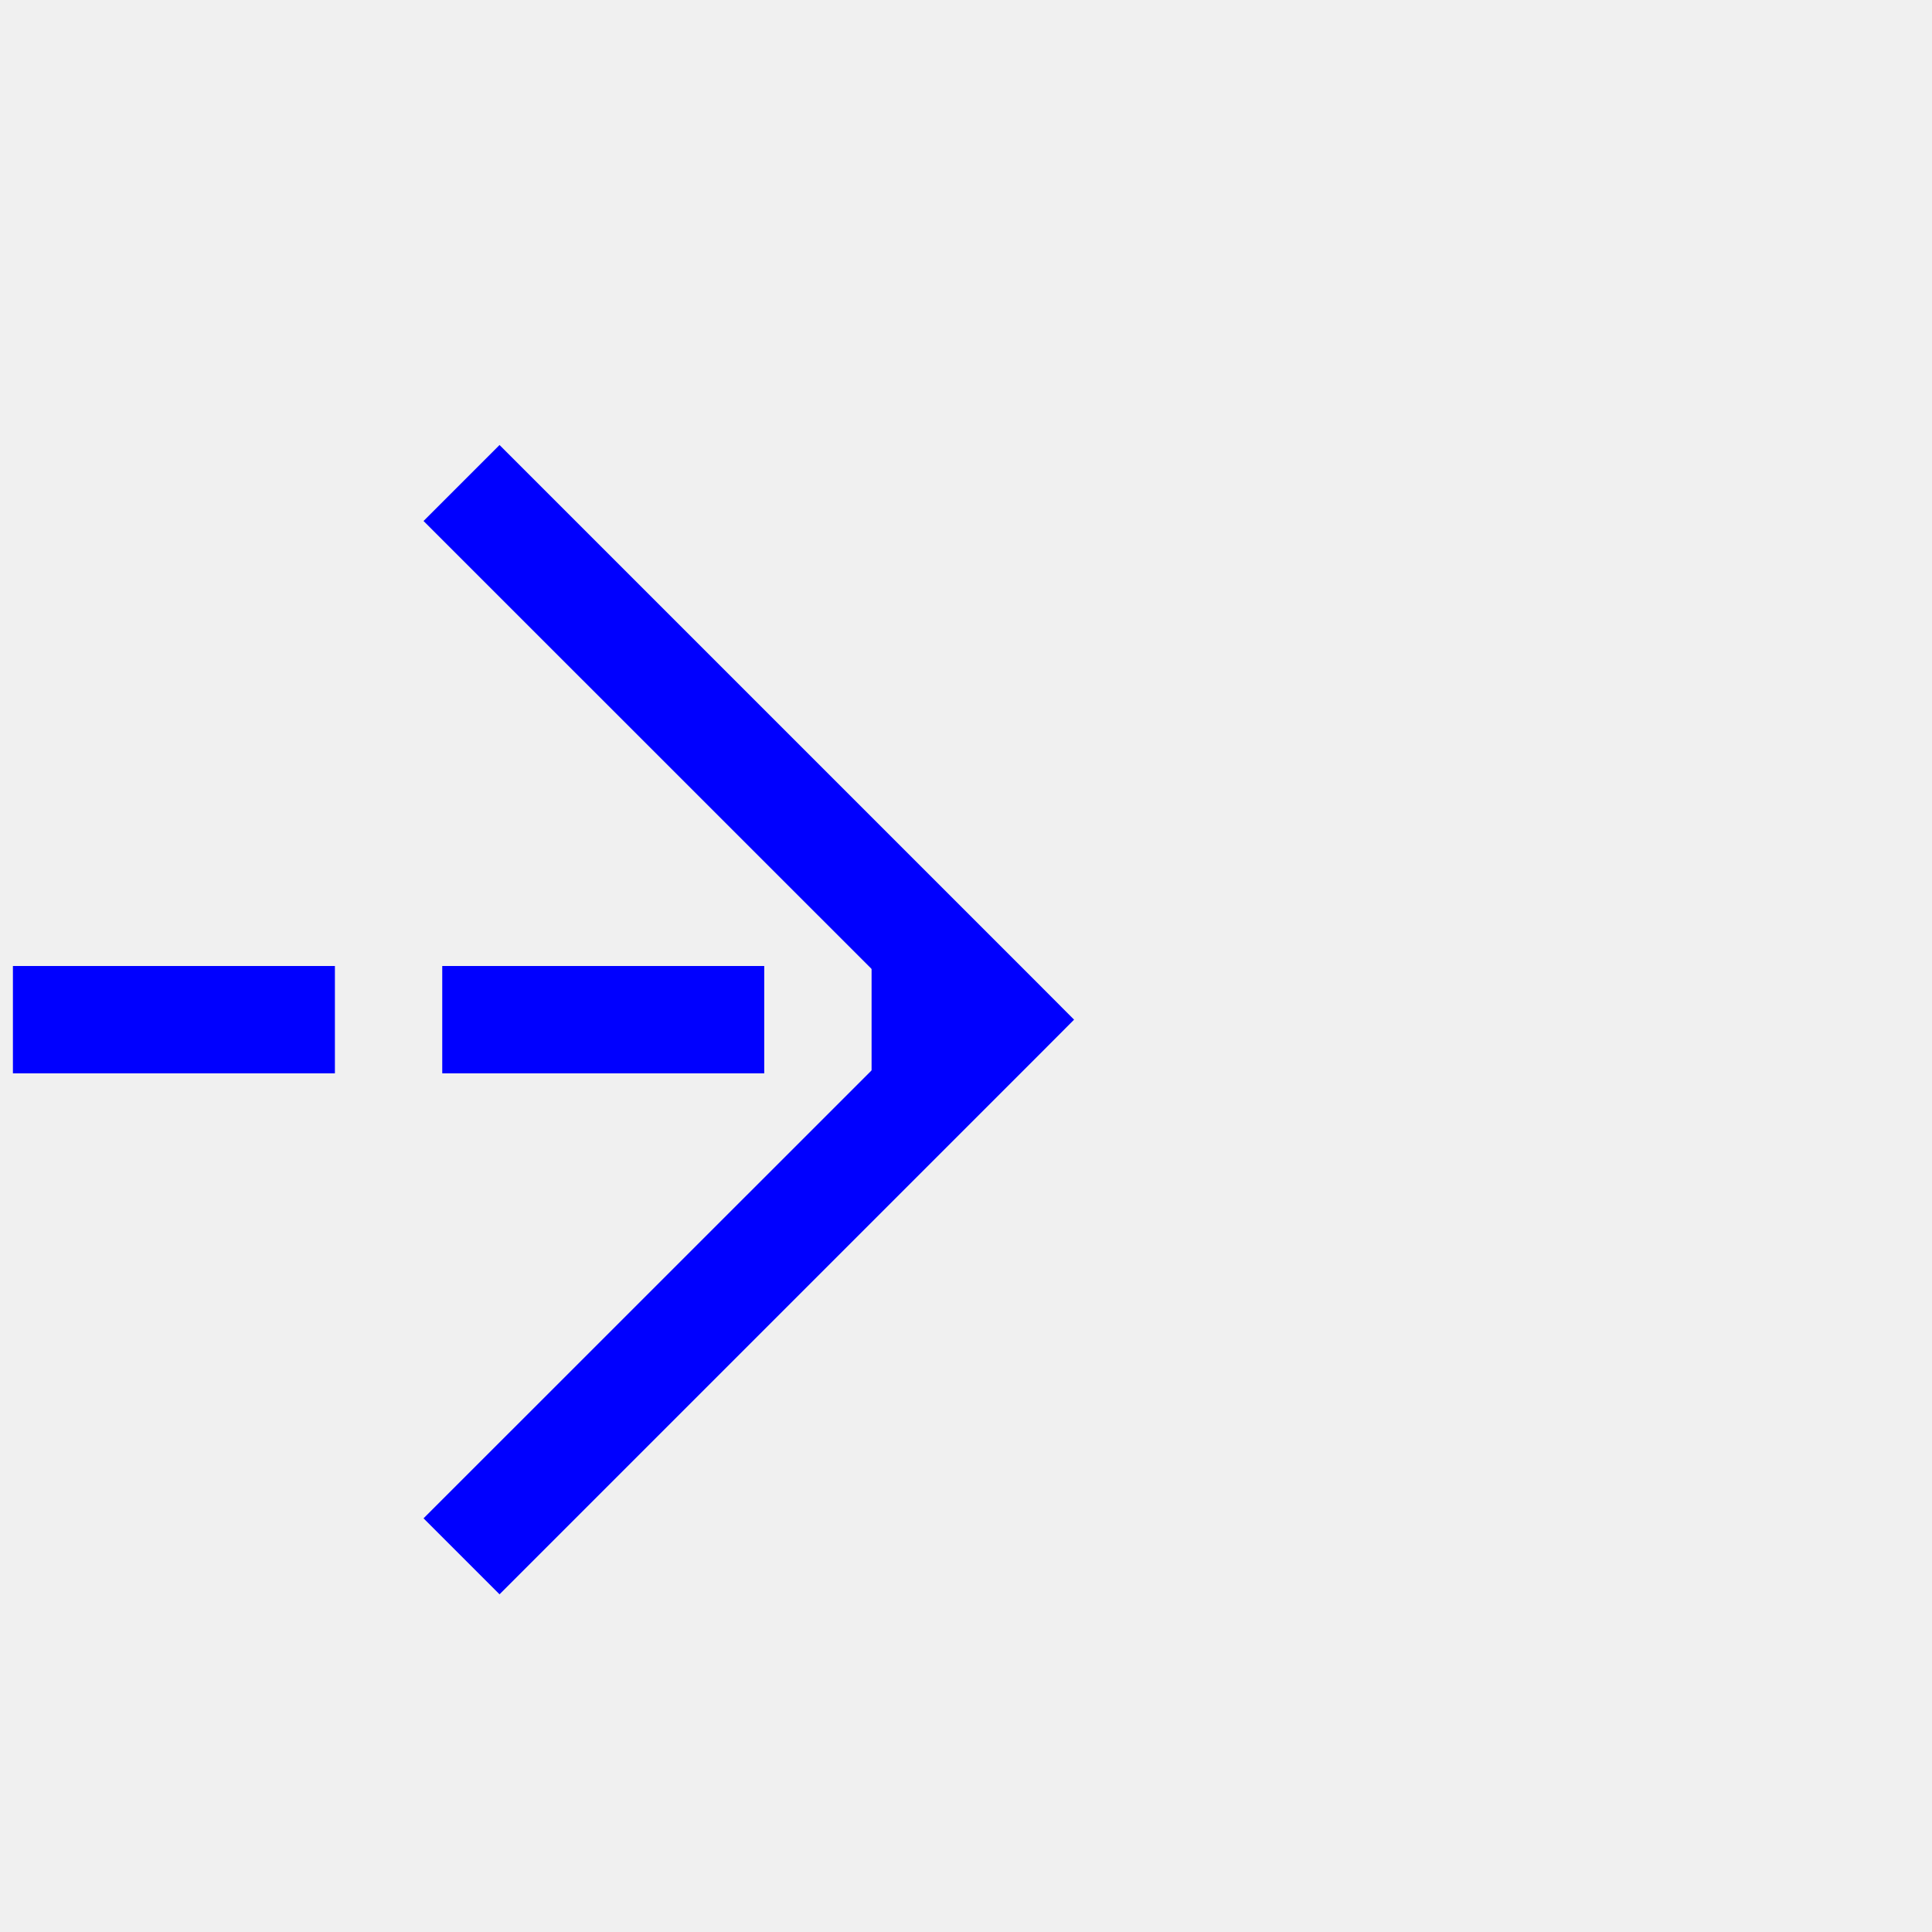
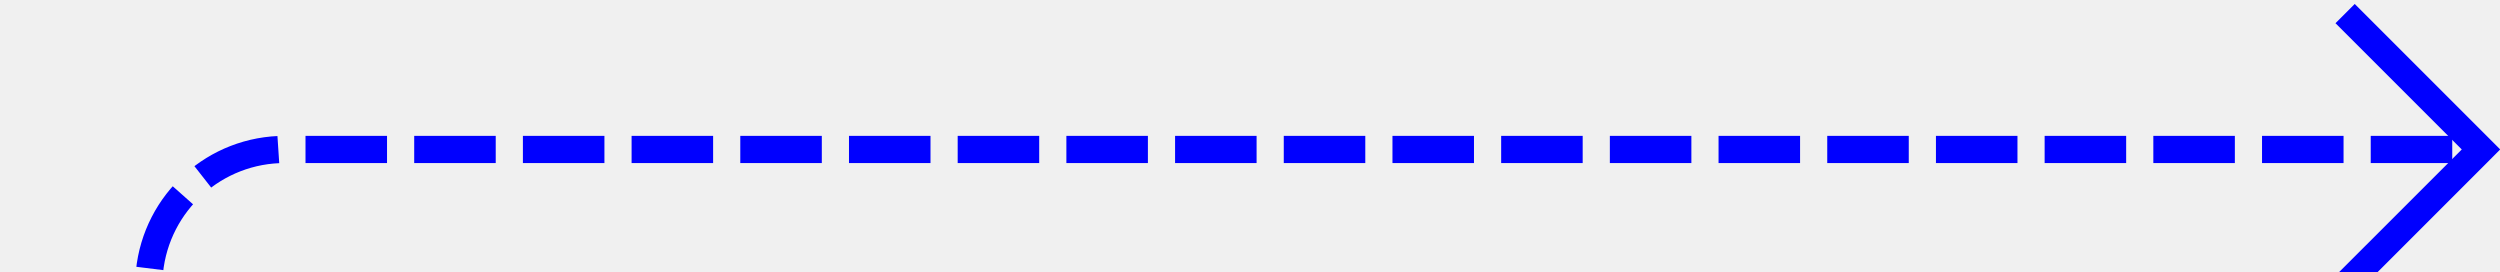
- <svg xmlns="http://www.w3.org/2000/svg" version="1.1" width="18px" height="18px" preserveAspectRatio="xMinYMid meet" viewBox="625 1176  18 16">
+ <svg xmlns="http://www.w3.org/2000/svg" version="1.1" width="92px" height="10px" preserveAspectRatio="xMinYMid meet" viewBox="1078 430  92 8">
  <defs>
-     <mask fill="white" id="clip323">
-       <path d="M 237 1113  L 349 1113  L 349 1159  L 237 1159  Z M 237 746  L 644 746  L 644 1193  L 237 1193  Z " fill-rule="evenodd" />
+     <mask fill="white" id="clip1451">
+       <path d="M 1027 493  L 1139 493  L 1139 521  L 1027 521  Z M 997 425  L 1179 425  L 1179 585  L 997 585  Z " fill-rule="evenodd" />
    </mask>
  </defs>
-   <path d="M 293.5 746  L 293.5 1179  A 5 5 0 0 0 298.5 1184.5 L 634 1184.5  " stroke-width="1" stroke-dasharray="3,1" stroke="#0000ff" fill="none" mask="url(#clip323)" />
-   <path d="M 628.946 1179.854  L 633.593 1184.5  L 628.946 1189.146  L 629.654 1189.854  L 634.654 1184.854  L 635.007 1184.5  L 634.654 1184.146  L 629.654 1179.146  L 628.946 1179.854  Z " fill-rule="nonzero" fill="#0000ff" stroke="none" mask="url(#clip323)" />
+   <path d="M 997 582.5  L 1078 582.5  A 5 5 0 0 0 1083.5 577.5 L 1083.5 439  A 5 5 0 0 1 1088.5 434.5 L 1169 434.5  " stroke-width="1" stroke-dasharray="3,1" stroke="#0000ff" fill="none" mask="url(#clip1451)" />
+   <path d="M 1163.946 429.854  L 1168.593 434.5  L 1163.946 439.146  L 1164.654 439.854  L 1169.654 434.854  L 1170.007 434.5  L 1169.654 434.146  L 1164.654 429.146  L 1163.946 429.854  Z " fill-rule="nonzero" fill="#0000ff" stroke="none" mask="url(#clip1451)" />
</svg>
